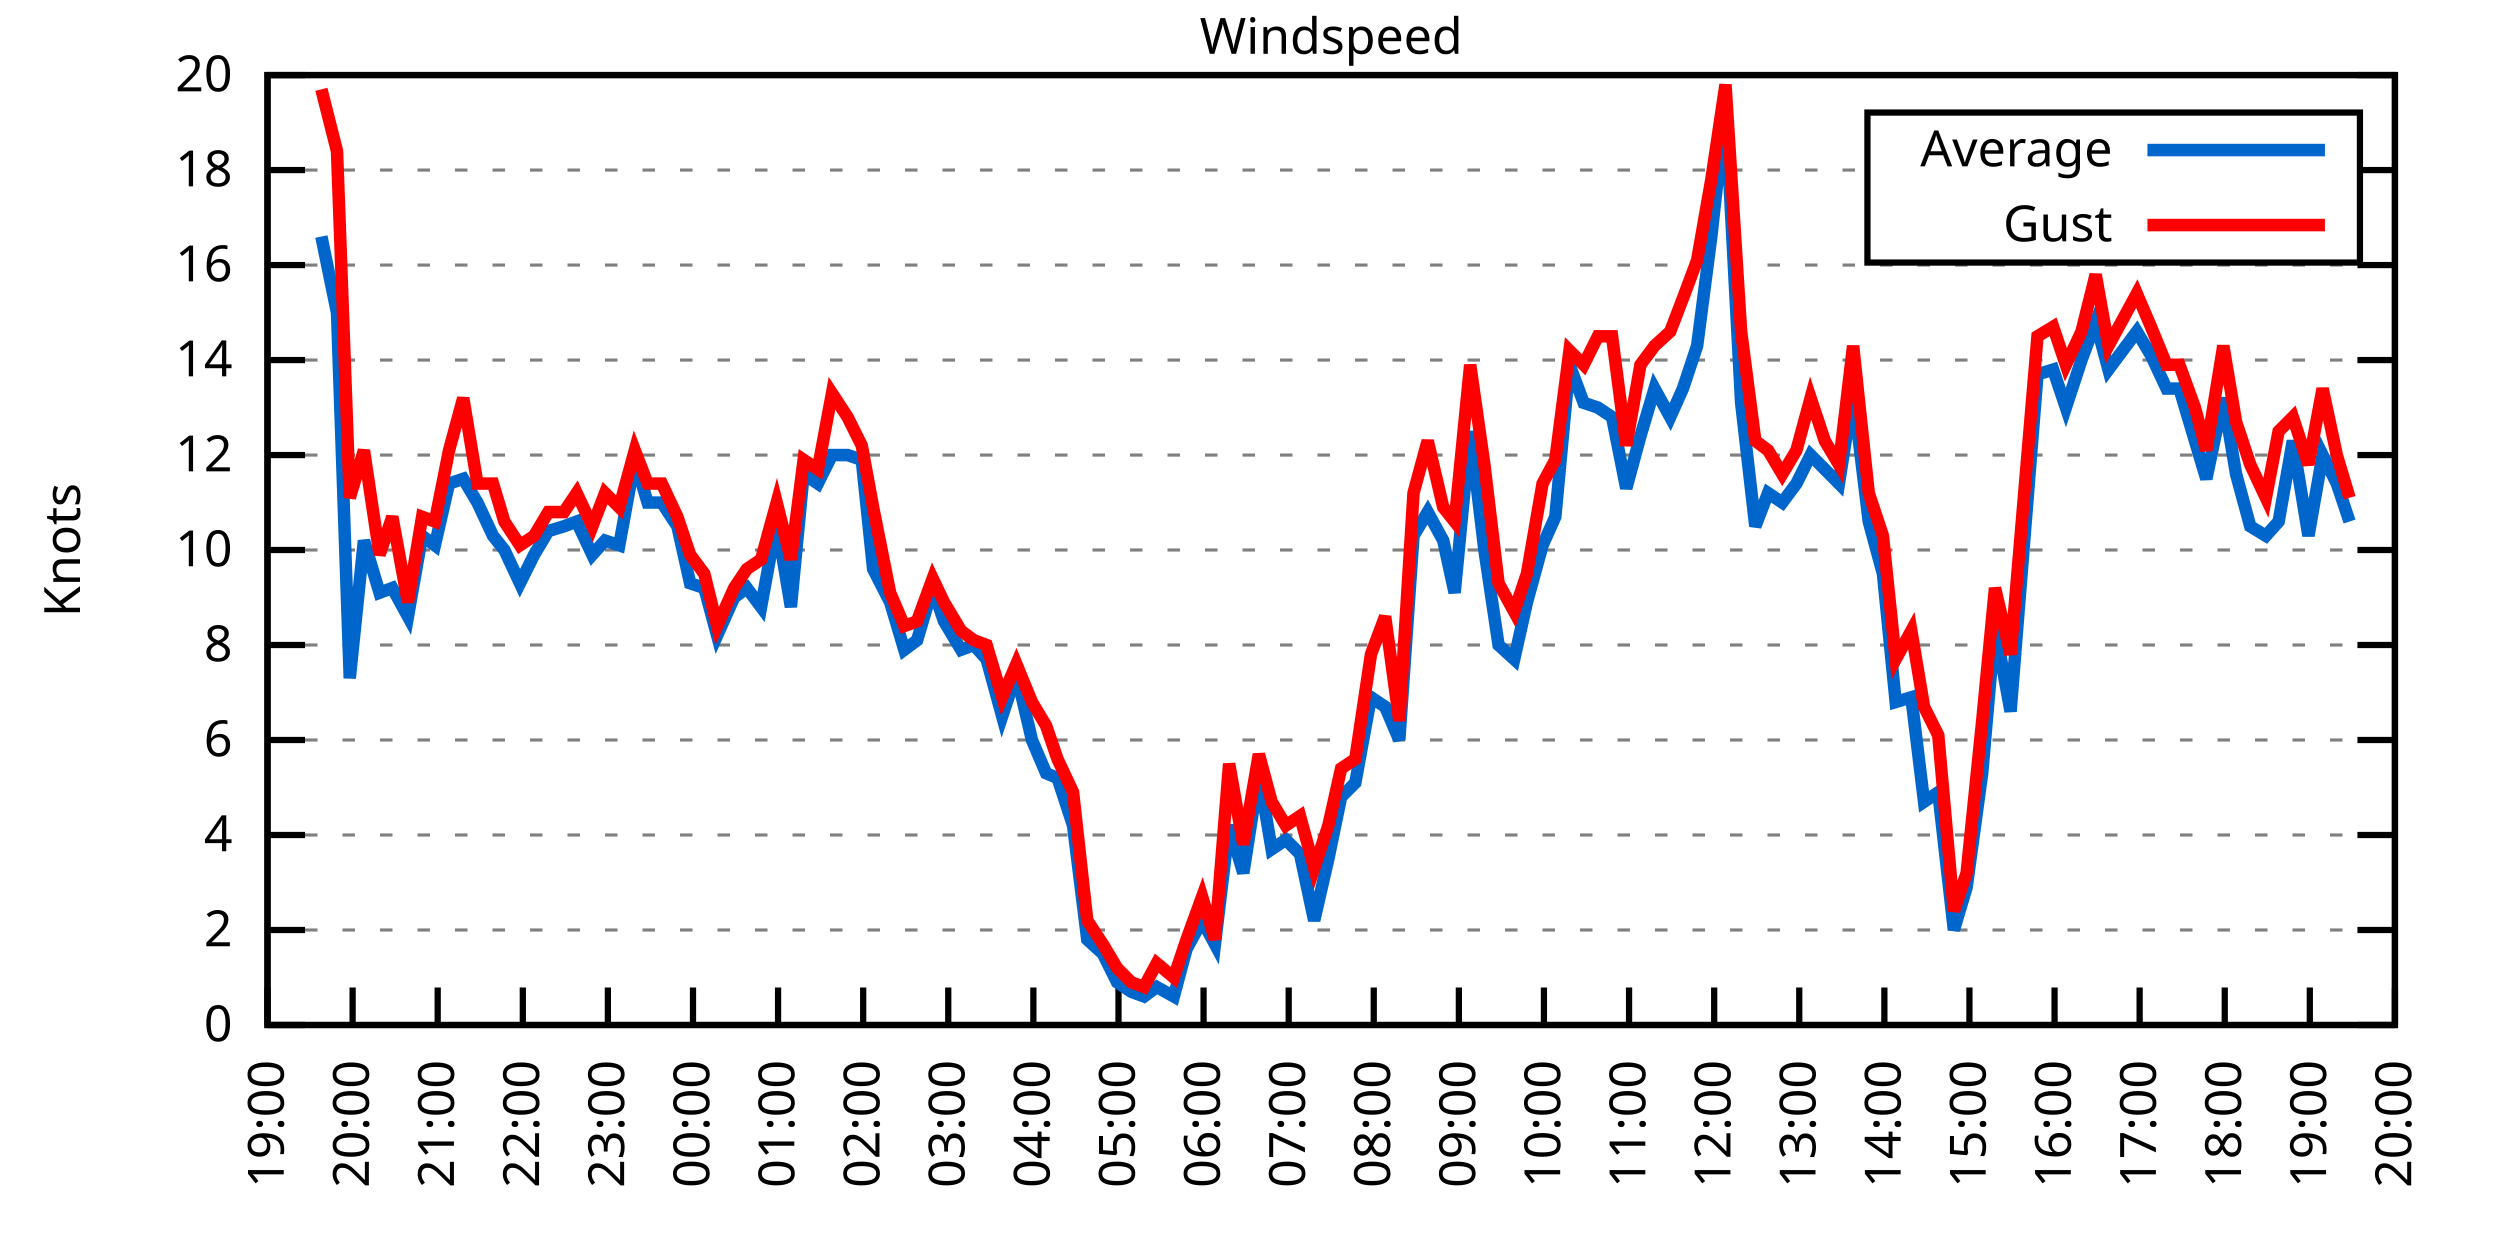
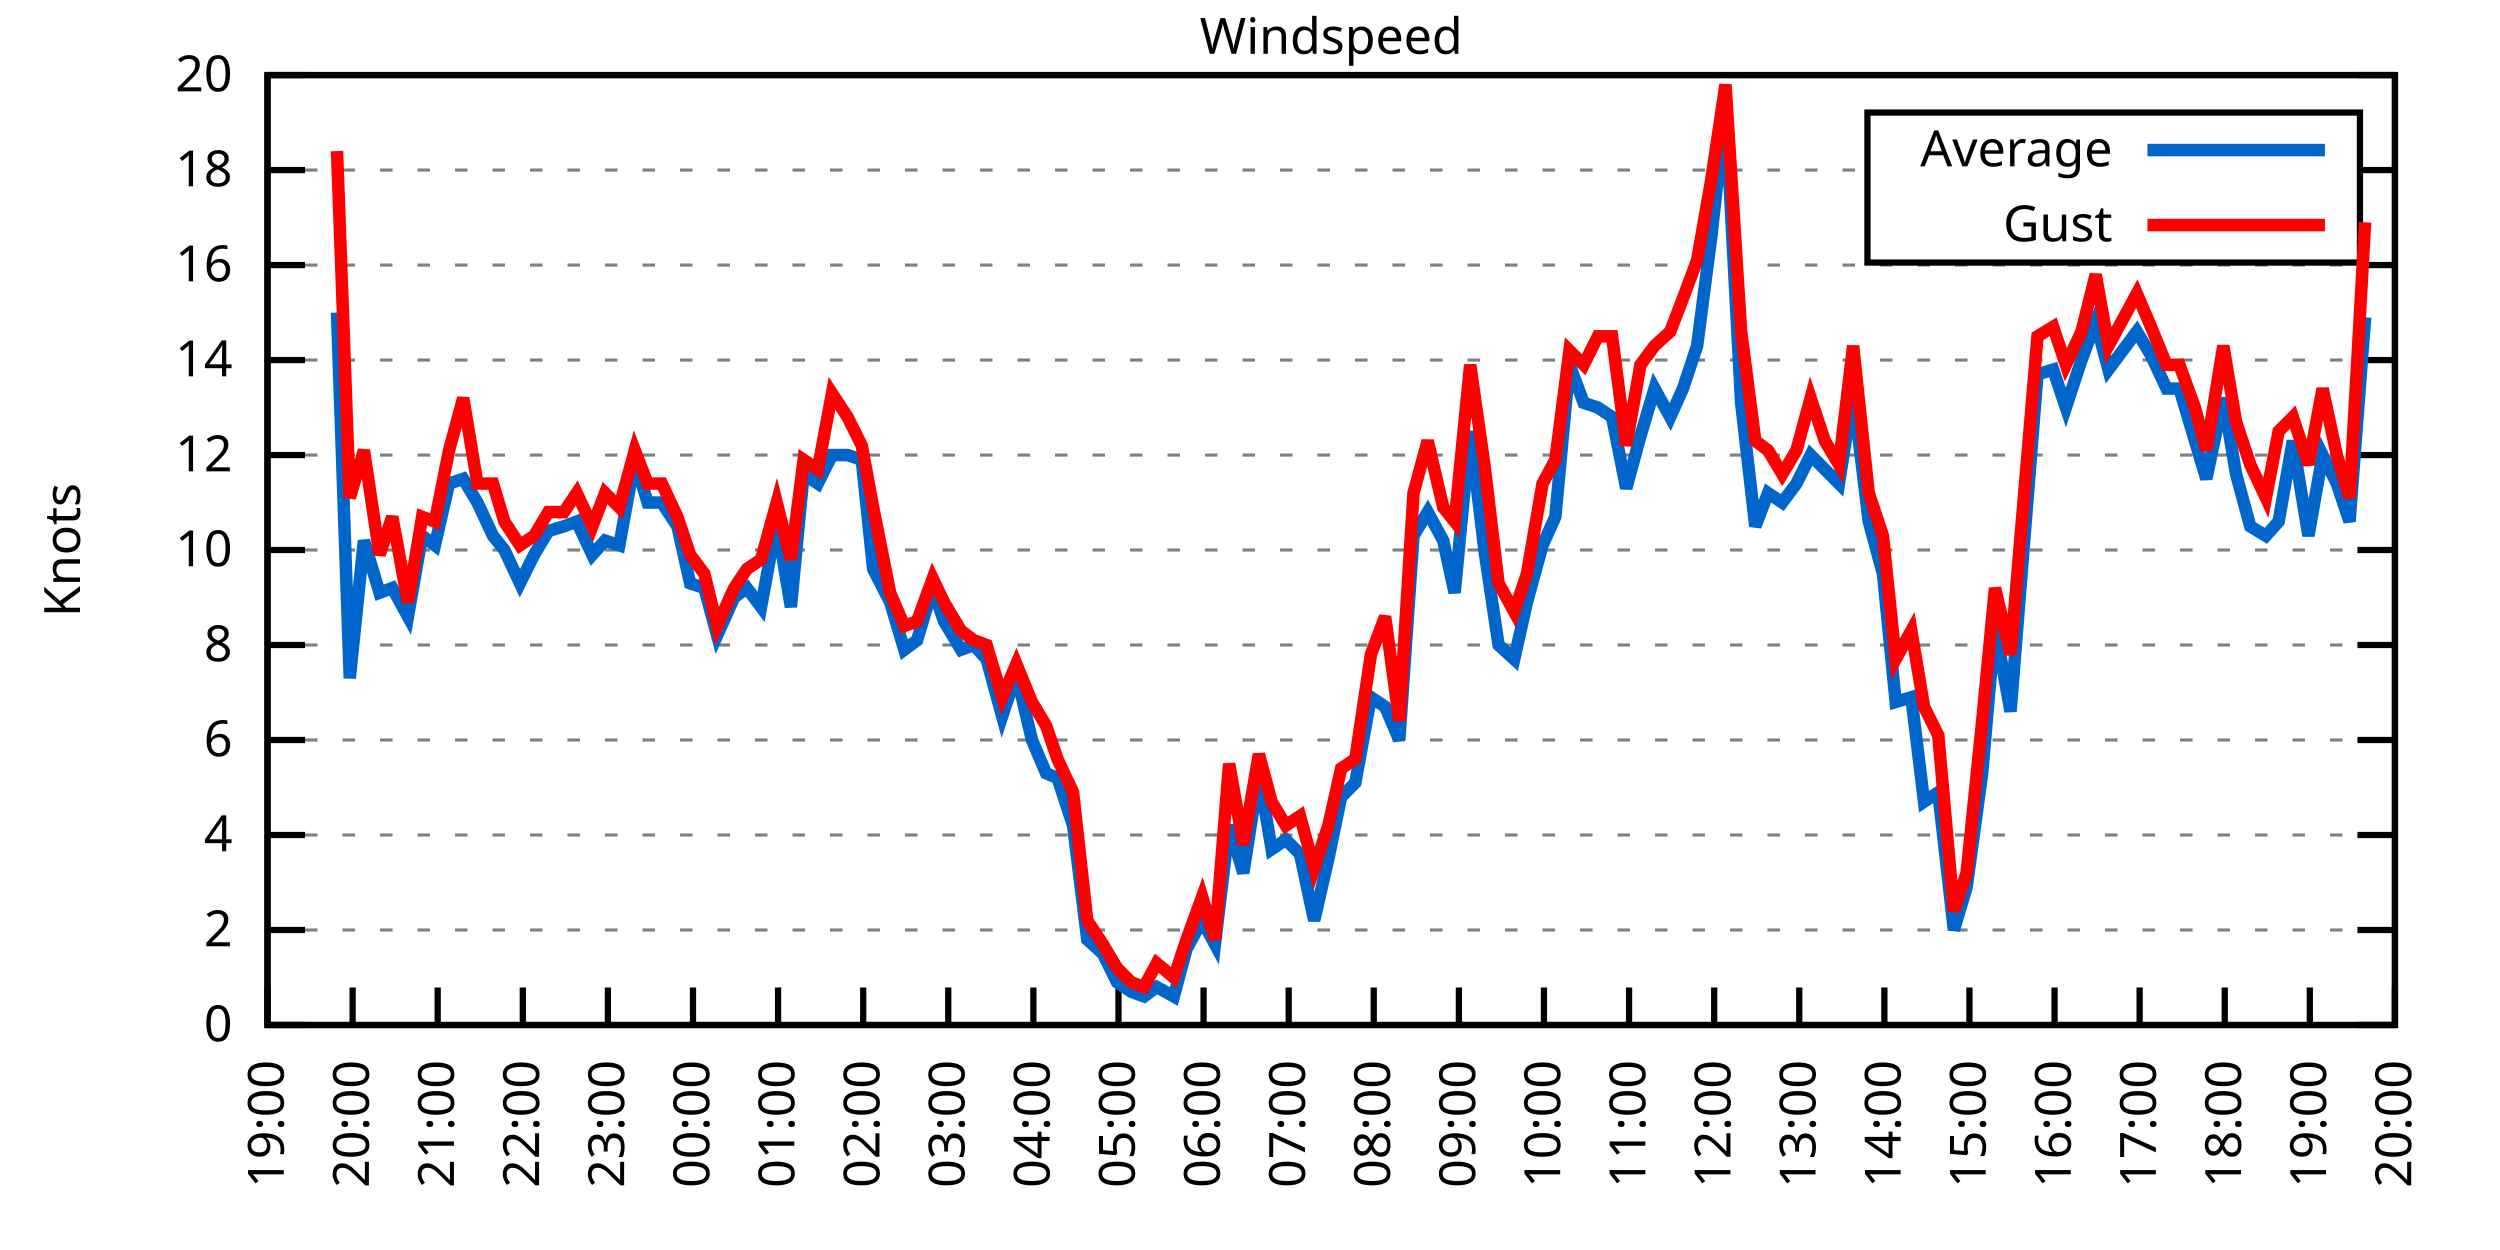
<svg xmlns="http://www.w3.org/2000/svg" xmlns:xlink="http://www.w3.org/1999/xlink" width="400" height="200" viewBox="0 0 400 200">
  <g id="gnuplot_canvas">
    <rect x="0" y="0" width="400" height="200" fill="none" />
    <defs>
      <circle id="gpDot" r="0.5" stroke-width="0.5" stroke="currentColor" />
      <path id="gpPt0" stroke-width="0.333" stroke="currentColor" d="M-1,0 h2 M0,-1 v2" />
      <path id="gpPt1" stroke-width="0.333" stroke="currentColor" d="M-1,-1 L1,1 M1,-1 L-1,1" />
      <path id="gpPt2" stroke-width="0.333" stroke="currentColor" d="M-1,0 L1,0 M0,-1 L0,1 M-1,-1 L1,1 M-1,1 L1,-1" />
      <rect id="gpPt3" stroke-width="0.333" stroke="currentColor" x="-1" y="-1" width="2" height="2" />
      <rect id="gpPt4" stroke-width="0.333" stroke="currentColor" fill="currentColor" x="-1" y="-1" width="2" height="2" />
      <circle id="gpPt5" stroke-width="0.333" stroke="currentColor" cx="0" cy="0" r="1" />
      <use xlink:href="#gpPt5" id="gpPt6" fill="currentColor" stroke="none" />
      <path id="gpPt7" stroke-width="0.333" stroke="currentColor" d="M0,-1.33 L-1.33,0.67 L1.33,0.67 z" />
      <use xlink:href="#gpPt7" id="gpPt8" fill="currentColor" stroke="none" />
      <use xlink:href="#gpPt7" id="gpPt9" stroke="currentColor" transform="rotate(180)" />
      <use xlink:href="#gpPt9" id="gpPt10" fill="currentColor" stroke="none" />
      <use xlink:href="#gpPt3" id="gpPt11" stroke="currentColor" transform="rotate(45)" />
      <use xlink:href="#gpPt11" id="gpPt12" fill="currentColor" stroke="none" />
      <path id="gpPt13" stroke-width="0.333" stroke="currentColor" d="M0,1.330 L1.265,0.411 L0.782,-1.067 L-0.782,-1.076 L-1.265,0.411 z" />
      <use xlink:href="#gpPt13" id="gpPt14" fill="currentColor" stroke="none" />
      <filter id="textbox" filterUnits="objectBoundingBox" x="0" y="0" height="1" width="1">
        <feFlood flood-color="white" flood-opacity="1" result="bgnd" />
        <feComposite in="SourceGraphic" in2="bgnd" operator="atop" />
      </filter>
      <filter id="greybox" filterUnits="objectBoundingBox" x="0" y="0" height="1" width="1">
        <feFlood flood-color="lightgrey" flood-opacity="1" result="grey" />
        <feComposite in="SourceGraphic" in2="grey" operator="atop" />
      </filter>
    </defs>
    <g fill="none" color="white" stroke="currentColor" stroke-width="1.00" stroke-linecap="butt" stroke-linejoin="miter">
</g>
    <g fill="none" color="black" stroke="currentColor" stroke-width="1.00" stroke-linecap="butt" stroke-linejoin="miter">
      <g stroke="none" shape-rendering="crispEdges">
        <polygon fill="rgb(255, 255, 255)" points="42.80,164.00 383.18,164.00 383.18,12.02 42.80,12.02 " />
      </g>
    </g>
    <g fill="none" color="black" stroke="currentColor" stroke-width="1.00" stroke-linecap="butt" stroke-linejoin="miter">
</g>
    <g fill="none" color="black" stroke="black" stroke-width="0.50" stroke-linecap="butt" stroke-linejoin="miter">
</g>
    <g fill="none" color="gray" stroke="currentColor" stroke-width="0.50" stroke-linecap="butt" stroke-linejoin="miter">
      <path stroke="gray" stroke-dasharray="2,4" class="gridline" d="M42.80,164.00 L383.19,164.00  " />
    </g>
    <g fill="none" color="gray" stroke="gray" stroke-width="1.00" stroke-linecap="butt" stroke-linejoin="miter">
</g>
    <g fill="none" color="black" stroke="currentColor" stroke-width="1.00" stroke-linecap="butt" stroke-linejoin="miter">
      <path stroke="black" d="M42.80,164.00 L48.80,164.00 M383.19,164.00 L377.19,164.00  " />
      <g transform="translate(37.20,166.60)" stroke="none" fill="black" font-family="Sans" font-size="8.00" text-anchor="end">
        <text>
          <tspan font-family="Sans"> 0</tspan>
        </text>
      </g>
    </g>
    <g fill="none" color="black" stroke="currentColor" stroke-width="1.00" stroke-linecap="butt" stroke-linejoin="miter">
</g>
    <g fill="none" color="black" stroke="black" stroke-width="0.50" stroke-linecap="butt" stroke-linejoin="miter">
</g>
    <g fill="none" color="gray" stroke="currentColor" stroke-width="0.50" stroke-linecap="butt" stroke-linejoin="miter">
      <path stroke="gray" stroke-dasharray="2,4" class="gridline" d="M42.80,148.80 L383.19,148.80  " />
    </g>
    <g fill="none" color="gray" stroke="gray" stroke-width="1.00" stroke-linecap="butt" stroke-linejoin="miter">
</g>
    <g fill="none" color="black" stroke="currentColor" stroke-width="1.00" stroke-linecap="butt" stroke-linejoin="miter">
      <path stroke="black" d="M42.80,148.80 L48.80,148.80 M383.19,148.80 L377.19,148.80  " />
      <g transform="translate(37.20,151.40)" stroke="none" fill="black" font-family="Sans" font-size="8.00" text-anchor="end">
        <text>
          <tspan font-family="Sans"> 2</tspan>
        </text>
      </g>
    </g>
    <g fill="none" color="black" stroke="currentColor" stroke-width="1.00" stroke-linecap="butt" stroke-linejoin="miter">
</g>
    <g fill="none" color="black" stroke="black" stroke-width="0.50" stroke-linecap="butt" stroke-linejoin="miter">
</g>
    <g fill="none" color="gray" stroke="currentColor" stroke-width="0.50" stroke-linecap="butt" stroke-linejoin="miter">
      <path stroke="gray" stroke-dasharray="2,4" class="gridline" d="M42.80,133.60 L383.19,133.60  " />
    </g>
    <g fill="none" color="gray" stroke="gray" stroke-width="1.00" stroke-linecap="butt" stroke-linejoin="miter">
</g>
    <g fill="none" color="black" stroke="currentColor" stroke-width="1.00" stroke-linecap="butt" stroke-linejoin="miter">
      <path stroke="black" d="M42.80,133.60 L48.80,133.60 M383.19,133.60 L377.19,133.60  " />
      <g transform="translate(37.20,136.20)" stroke="none" fill="black" font-family="Sans" font-size="8.00" text-anchor="end">
        <text>
          <tspan font-family="Sans"> 4</tspan>
        </text>
      </g>
    </g>
    <g fill="none" color="black" stroke="currentColor" stroke-width="1.00" stroke-linecap="butt" stroke-linejoin="miter">
</g>
    <g fill="none" color="black" stroke="black" stroke-width="0.50" stroke-linecap="butt" stroke-linejoin="miter">
</g>
    <g fill="none" color="gray" stroke="currentColor" stroke-width="0.50" stroke-linecap="butt" stroke-linejoin="miter">
      <path stroke="gray" stroke-dasharray="2,4" class="gridline" d="M42.80,118.40 L383.19,118.40  " />
    </g>
    <g fill="none" color="gray" stroke="gray" stroke-width="1.00" stroke-linecap="butt" stroke-linejoin="miter">
</g>
    <g fill="none" color="black" stroke="currentColor" stroke-width="1.00" stroke-linecap="butt" stroke-linejoin="miter">
      <path stroke="black" d="M42.80,118.40 L48.80,118.40 M383.19,118.40 L377.19,118.40  " />
      <g transform="translate(37.20,121.00)" stroke="none" fill="black" font-family="Sans" font-size="8.00" text-anchor="end">
        <text>
          <tspan font-family="Sans"> 6</tspan>
        </text>
      </g>
    </g>
    <g fill="none" color="black" stroke="currentColor" stroke-width="1.00" stroke-linecap="butt" stroke-linejoin="miter">
</g>
    <g fill="none" color="black" stroke="black" stroke-width="0.50" stroke-linecap="butt" stroke-linejoin="miter">
</g>
    <g fill="none" color="gray" stroke="currentColor" stroke-width="0.50" stroke-linecap="butt" stroke-linejoin="miter">
      <path stroke="gray" stroke-dasharray="2,4" class="gridline" d="M42.80,103.20 L383.19,103.20  " />
    </g>
    <g fill="none" color="gray" stroke="gray" stroke-width="1.00" stroke-linecap="butt" stroke-linejoin="miter">
</g>
    <g fill="none" color="black" stroke="currentColor" stroke-width="1.00" stroke-linecap="butt" stroke-linejoin="miter">
      <path stroke="black" d="M42.80,103.20 L48.80,103.20 M383.19,103.20 L377.19,103.20  " />
      <g transform="translate(37.20,105.80)" stroke="none" fill="black" font-family="Sans" font-size="8.00" text-anchor="end">
        <text>
          <tspan font-family="Sans"> 8</tspan>
        </text>
      </g>
    </g>
    <g fill="none" color="black" stroke="currentColor" stroke-width="1.00" stroke-linecap="butt" stroke-linejoin="miter">
</g>
    <g fill="none" color="black" stroke="black" stroke-width="0.50" stroke-linecap="butt" stroke-linejoin="miter">
</g>
    <g fill="none" color="gray" stroke="currentColor" stroke-width="0.50" stroke-linecap="butt" stroke-linejoin="miter">
      <path stroke="gray" stroke-dasharray="2,4" class="gridline" d="M42.80,88.00 L383.19,88.00  " />
    </g>
    <g fill="none" color="gray" stroke="gray" stroke-width="1.00" stroke-linecap="butt" stroke-linejoin="miter">
</g>
    <g fill="none" color="black" stroke="currentColor" stroke-width="1.00" stroke-linecap="butt" stroke-linejoin="miter">
      <path stroke="black" d="M42.80,88.00 L48.80,88.00 M383.19,88.00 L377.19,88.00  " />
      <g transform="translate(37.20,90.60)" stroke="none" fill="black" font-family="Sans" font-size="8.00" text-anchor="end">
        <text>
          <tspan font-family="Sans"> 10</tspan>
        </text>
      </g>
    </g>
    <g fill="none" color="black" stroke="currentColor" stroke-width="1.00" stroke-linecap="butt" stroke-linejoin="miter">
</g>
    <g fill="none" color="black" stroke="black" stroke-width="0.50" stroke-linecap="butt" stroke-linejoin="miter">
</g>
    <g fill="none" color="gray" stroke="currentColor" stroke-width="0.50" stroke-linecap="butt" stroke-linejoin="miter">
      <path stroke="gray" stroke-dasharray="2,4" class="gridline" d="M42.80,72.81 L383.19,72.81  " />
    </g>
    <g fill="none" color="gray" stroke="gray" stroke-width="1.00" stroke-linecap="butt" stroke-linejoin="miter">
</g>
    <g fill="none" color="black" stroke="currentColor" stroke-width="1.00" stroke-linecap="butt" stroke-linejoin="miter">
      <path stroke="black" d="M42.80,72.81 L48.80,72.81 M383.19,72.81 L377.19,72.81  " />
      <g transform="translate(37.20,75.41)" stroke="none" fill="black" font-family="Sans" font-size="8.00" text-anchor="end">
        <text>
          <tspan font-family="Sans"> 12</tspan>
        </text>
      </g>
    </g>
    <g fill="none" color="black" stroke="currentColor" stroke-width="1.00" stroke-linecap="butt" stroke-linejoin="miter">
</g>
    <g fill="none" color="black" stroke="black" stroke-width="0.50" stroke-linecap="butt" stroke-linejoin="miter">
</g>
    <g fill="none" color="gray" stroke="currentColor" stroke-width="0.50" stroke-linecap="butt" stroke-linejoin="miter">
      <path stroke="gray" stroke-dasharray="2,4" class="gridline" d="M42.80,57.61 L383.19,57.61  " />
    </g>
    <g fill="none" color="gray" stroke="gray" stroke-width="1.00" stroke-linecap="butt" stroke-linejoin="miter">
</g>
    <g fill="none" color="black" stroke="currentColor" stroke-width="1.00" stroke-linecap="butt" stroke-linejoin="miter">
      <path stroke="black" d="M42.80,57.61 L48.80,57.61 M383.19,57.61 L377.19,57.61  " />
      <g transform="translate(37.20,60.21)" stroke="none" fill="black" font-family="Sans" font-size="8.00" text-anchor="end">
        <text>
          <tspan font-family="Sans"> 14</tspan>
        </text>
      </g>
    </g>
    <g fill="none" color="black" stroke="currentColor" stroke-width="1.00" stroke-linecap="butt" stroke-linejoin="miter">
</g>
    <g fill="none" color="black" stroke="black" stroke-width="0.50" stroke-linecap="butt" stroke-linejoin="miter">
</g>
    <g fill="none" color="gray" stroke="currentColor" stroke-width="0.50" stroke-linecap="butt" stroke-linejoin="miter">
      <path stroke="gray" stroke-dasharray="2,4" class="gridline" d="M42.80,42.41 L383.19,42.41  " />
    </g>
    <g fill="none" color="gray" stroke="gray" stroke-width="1.00" stroke-linecap="butt" stroke-linejoin="miter">
</g>
    <g fill="none" color="black" stroke="currentColor" stroke-width="1.00" stroke-linecap="butt" stroke-linejoin="miter">
      <path stroke="black" d="M42.80,42.41 L48.80,42.41 M383.19,42.41 L377.19,42.41  " />
      <g transform="translate(37.20,45.01)" stroke="none" fill="black" font-family="Sans" font-size="8.00" text-anchor="end">
        <text>
          <tspan font-family="Sans"> 16</tspan>
        </text>
      </g>
    </g>
    <g fill="none" color="black" stroke="currentColor" stroke-width="1.00" stroke-linecap="butt" stroke-linejoin="miter">
</g>
    <g fill="none" color="black" stroke="black" stroke-width="0.50" stroke-linecap="butt" stroke-linejoin="miter">
</g>
    <g fill="none" color="gray" stroke="currentColor" stroke-width="0.50" stroke-linecap="butt" stroke-linejoin="miter">
      <path stroke="gray" stroke-dasharray="2,4" class="gridline" d="M42.80,27.21 L298.79,27.21 M377.59,27.21 L383.19,27.21  " />
    </g>
    <g fill="none" color="gray" stroke="gray" stroke-width="1.00" stroke-linecap="butt" stroke-linejoin="miter">
</g>
    <g fill="none" color="black" stroke="currentColor" stroke-width="1.00" stroke-linecap="butt" stroke-linejoin="miter">
      <path stroke="black" d="M42.80,27.21 L48.80,27.21 M383.19,27.21 L377.19,27.21  " />
      <g transform="translate(37.20,29.81)" stroke="none" fill="black" font-family="Sans" font-size="8.00" text-anchor="end">
        <text>
          <tspan font-family="Sans"> 18</tspan>
        </text>
      </g>
    </g>
    <g fill="none" color="black" stroke="currentColor" stroke-width="1.00" stroke-linecap="butt" stroke-linejoin="miter">
</g>
    <g fill="none" color="black" stroke="black" stroke-width="0.50" stroke-linecap="butt" stroke-linejoin="miter">
</g>
    <g fill="none" color="gray" stroke="currentColor" stroke-width="0.50" stroke-linecap="butt" stroke-linejoin="miter">
      <path stroke="gray" stroke-dasharray="2,4" class="gridline" d="M42.80,12.01 L383.19,12.01  " />
    </g>
    <g fill="none" color="gray" stroke="gray" stroke-width="1.00" stroke-linecap="butt" stroke-linejoin="miter">
</g>
    <g fill="none" color="black" stroke="currentColor" stroke-width="1.00" stroke-linecap="butt" stroke-linejoin="miter">
      <path stroke="black" d="M42.80,12.01 L48.80,12.01 M383.19,12.01 L377.19,12.01  " />
      <g transform="translate(37.20,14.61)" stroke="none" fill="black" font-family="Sans" font-size="8.00" text-anchor="end">
        <text>
          <tspan font-family="Sans"> 20</tspan>
        </text>
      </g>
    </g>
    <g fill="none" color="black" stroke="currentColor" stroke-width="1.00" stroke-linecap="butt" stroke-linejoin="miter">
      <path stroke="black" d="M42.80,164.00 L42.80,158.00  " />
      <g transform="translate(45.40,169.60) rotate(270.00)" stroke="none" fill="black" font-family="Sans" font-size="8.00" text-anchor="end">
        <text>
          <tspan font-family="Sans">19:00</tspan>
        </text>
      </g>
    </g>
    <g fill="none" color="black" stroke="currentColor" stroke-width="1.00" stroke-linecap="butt" stroke-linejoin="miter">
      <path stroke="black" d="M56.42,164.00 L56.42,158.00  " />
      <g transform="translate(59.02,169.60) rotate(270.00)" stroke="none" fill="black" font-family="Sans" font-size="8.00" text-anchor="end">
        <text>
          <tspan font-family="Sans">20:00</tspan>
        </text>
      </g>
    </g>
    <g fill="none" color="black" stroke="currentColor" stroke-width="1.00" stroke-linecap="butt" stroke-linejoin="miter">
      <path stroke="black" d="M70.03,164.00 L70.03,158.00  " />
      <g transform="translate(72.63,169.60) rotate(270.00)" stroke="none" fill="black" font-family="Sans" font-size="8.00" text-anchor="end">
        <text>
          <tspan font-family="Sans">21:00</tspan>
        </text>
      </g>
    </g>
    <g fill="none" color="black" stroke="currentColor" stroke-width="1.00" stroke-linecap="butt" stroke-linejoin="miter">
      <path stroke="black" d="M83.65,164.00 L83.65,158.00  " />
      <g transform="translate(86.25,169.60) rotate(270.00)" stroke="none" fill="black" font-family="Sans" font-size="8.00" text-anchor="end">
        <text>
          <tspan font-family="Sans">22:00</tspan>
        </text>
      </g>
    </g>
    <g fill="none" color="black" stroke="currentColor" stroke-width="1.00" stroke-linecap="butt" stroke-linejoin="miter">
      <path stroke="black" d="M97.26,164.00 L97.26,158.00  " />
      <g transform="translate(99.86,169.60) rotate(270.00)" stroke="none" fill="black" font-family="Sans" font-size="8.00" text-anchor="end">
        <text>
          <tspan font-family="Sans">23:00</tspan>
        </text>
      </g>
    </g>
    <g fill="none" color="black" stroke="currentColor" stroke-width="1.00" stroke-linecap="butt" stroke-linejoin="miter">
      <path stroke="black" d="M110.88,164.00 L110.88,158.00  " />
      <g transform="translate(113.48,169.60) rotate(270.00)" stroke="none" fill="black" font-family="Sans" font-size="8.00" text-anchor="end">
        <text>
          <tspan font-family="Sans">00:00</tspan>
        </text>
      </g>
    </g>
    <g fill="none" color="black" stroke="currentColor" stroke-width="1.00" stroke-linecap="butt" stroke-linejoin="miter">
      <path stroke="black" d="M124.49,164.00 L124.49,158.00  " />
      <g transform="translate(127.09,169.60) rotate(270.00)" stroke="none" fill="black" font-family="Sans" font-size="8.00" text-anchor="end">
        <text>
          <tspan font-family="Sans">01:00</tspan>
        </text>
      </g>
    </g>
    <g fill="none" color="black" stroke="currentColor" stroke-width="1.00" stroke-linecap="butt" stroke-linejoin="miter">
      <path stroke="black" d="M138.11,164.00 L138.11,158.00  " />
      <g transform="translate(140.71,169.60) rotate(270.00)" stroke="none" fill="black" font-family="Sans" font-size="8.00" text-anchor="end">
        <text>
          <tspan font-family="Sans">02:00</tspan>
        </text>
      </g>
    </g>
    <g fill="none" color="black" stroke="currentColor" stroke-width="1.00" stroke-linecap="butt" stroke-linejoin="miter">
      <path stroke="black" d="M151.72,164.00 L151.72,158.00  " />
      <g transform="translate(154.32,169.60) rotate(270.00)" stroke="none" fill="black" font-family="Sans" font-size="8.00" text-anchor="end">
        <text>
          <tspan font-family="Sans">03:00</tspan>
        </text>
      </g>
    </g>
    <g fill="none" color="black" stroke="currentColor" stroke-width="1.00" stroke-linecap="butt" stroke-linejoin="miter">
      <path stroke="black" d="M165.34,164.00 L165.34,158.00  " />
      <g transform="translate(167.94,169.60) rotate(270.00)" stroke="none" fill="black" font-family="Sans" font-size="8.00" text-anchor="end">
        <text>
          <tspan font-family="Sans">04:00</tspan>
        </text>
      </g>
    </g>
    <g fill="none" color="black" stroke="currentColor" stroke-width="1.00" stroke-linecap="butt" stroke-linejoin="miter">
      <path stroke="black" d="M178.96,164.00 L178.96,158.00  " />
      <g transform="translate(181.56,169.60) rotate(270.00)" stroke="none" fill="black" font-family="Sans" font-size="8.00" text-anchor="end">
        <text>
          <tspan font-family="Sans">05:00</tspan>
        </text>
      </g>
    </g>
    <g fill="none" color="black" stroke="currentColor" stroke-width="1.00" stroke-linecap="butt" stroke-linejoin="miter">
      <path stroke="black" d="M192.57,164.00 L192.57,158.00  " />
      <g transform="translate(195.17,169.60) rotate(270.00)" stroke="none" fill="black" font-family="Sans" font-size="8.00" text-anchor="end">
        <text>
          <tspan font-family="Sans">06:00</tspan>
        </text>
      </g>
    </g>
    <g fill="none" color="black" stroke="currentColor" stroke-width="1.00" stroke-linecap="butt" stroke-linejoin="miter">
      <path stroke="black" d="M206.19,164.00 L206.19,158.00  " />
      <g transform="translate(208.79,169.60) rotate(270.00)" stroke="none" fill="black" font-family="Sans" font-size="8.00" text-anchor="end">
        <text>
          <tspan font-family="Sans">07:00</tspan>
        </text>
      </g>
    </g>
    <g fill="none" color="black" stroke="currentColor" stroke-width="1.00" stroke-linecap="butt" stroke-linejoin="miter">
      <path stroke="black" d="M219.80,164.00 L219.80,158.00  " />
      <g transform="translate(222.40,169.60) rotate(270.00)" stroke="none" fill="black" font-family="Sans" font-size="8.00" text-anchor="end">
        <text>
          <tspan font-family="Sans">08:00</tspan>
        </text>
      </g>
    </g>
    <g fill="none" color="black" stroke="currentColor" stroke-width="1.00" stroke-linecap="butt" stroke-linejoin="miter">
      <path stroke="black" d="M233.42,164.00 L233.42,158.00  " />
      <g transform="translate(236.02,169.60) rotate(270.00)" stroke="none" fill="black" font-family="Sans" font-size="8.00" text-anchor="end">
        <text>
          <tspan font-family="Sans">09:00</tspan>
        </text>
      </g>
    </g>
    <g fill="none" color="black" stroke="currentColor" stroke-width="1.00" stroke-linecap="butt" stroke-linejoin="miter">
      <path stroke="black" d="M247.03,164.00 L247.03,158.00  " />
      <g transform="translate(249.63,169.60) rotate(270.00)" stroke="none" fill="black" font-family="Sans" font-size="8.00" text-anchor="end">
        <text>
          <tspan font-family="Sans">10:00</tspan>
        </text>
      </g>
    </g>
    <g fill="none" color="black" stroke="currentColor" stroke-width="1.00" stroke-linecap="butt" stroke-linejoin="miter">
      <path stroke="black" d="M260.65,164.00 L260.65,158.00  " />
      <g transform="translate(263.25,169.60) rotate(270.00)" stroke="none" fill="black" font-family="Sans" font-size="8.00" text-anchor="end">
        <text>
          <tspan font-family="Sans">11:00</tspan>
        </text>
      </g>
    </g>
    <g fill="none" color="black" stroke="currentColor" stroke-width="1.00" stroke-linecap="butt" stroke-linejoin="miter">
      <path stroke="black" d="M274.27,164.00 L274.27,158.00  " />
      <g transform="translate(276.87,169.60) rotate(270.00)" stroke="none" fill="black" font-family="Sans" font-size="8.00" text-anchor="end">
        <text>
          <tspan font-family="Sans">12:00</tspan>
        </text>
      </g>
    </g>
    <g fill="none" color="black" stroke="currentColor" stroke-width="1.00" stroke-linecap="butt" stroke-linejoin="miter">
      <path stroke="black" d="M287.88,164.00 L287.88,158.00  " />
      <g transform="translate(290.48,169.60) rotate(270.00)" stroke="none" fill="black" font-family="Sans" font-size="8.00" text-anchor="end">
        <text>
          <tspan font-family="Sans">13:00</tspan>
        </text>
      </g>
    </g>
    <g fill="none" color="black" stroke="currentColor" stroke-width="1.00" stroke-linecap="butt" stroke-linejoin="miter">
      <path stroke="black" d="M301.50,164.00 L301.50,158.00  " />
      <g transform="translate(304.10,169.60) rotate(270.00)" stroke="none" fill="black" font-family="Sans" font-size="8.00" text-anchor="end">
        <text>
          <tspan font-family="Sans">14:00</tspan>
        </text>
      </g>
    </g>
    <g fill="none" color="black" stroke="currentColor" stroke-width="1.00" stroke-linecap="butt" stroke-linejoin="miter">
      <path stroke="black" d="M315.11,164.00 L315.11,158.00  " />
      <g transform="translate(317.71,169.60) rotate(270.00)" stroke="none" fill="black" font-family="Sans" font-size="8.00" text-anchor="end">
        <text>
          <tspan font-family="Sans">15:00</tspan>
        </text>
      </g>
    </g>
    <g fill="none" color="black" stroke="currentColor" stroke-width="1.00" stroke-linecap="butt" stroke-linejoin="miter">
      <path stroke="black" d="M328.73,164.00 L328.73,158.00  " />
      <g transform="translate(331.33,169.60) rotate(270.00)" stroke="none" fill="black" font-family="Sans" font-size="8.00" text-anchor="end">
        <text>
          <tspan font-family="Sans">16:00</tspan>
        </text>
      </g>
    </g>
    <g fill="none" color="black" stroke="currentColor" stroke-width="1.00" stroke-linecap="butt" stroke-linejoin="miter">
      <path stroke="black" d="M342.34,164.00 L342.34,158.00  " />
      <g transform="translate(344.94,169.60) rotate(270.00)" stroke="none" fill="black" font-family="Sans" font-size="8.00" text-anchor="end">
        <text>
          <tspan font-family="Sans">17:00</tspan>
        </text>
      </g>
    </g>
    <g fill="none" color="black" stroke="currentColor" stroke-width="1.00" stroke-linecap="butt" stroke-linejoin="miter">
      <path stroke="black" d="M355.96,164.00 L355.96,158.00  " />
      <g transform="translate(358.56,169.60) rotate(270.00)" stroke="none" fill="black" font-family="Sans" font-size="8.00" text-anchor="end">
        <text>
          <tspan font-family="Sans">18:00</tspan>
        </text>
      </g>
    </g>
    <g fill="none" color="black" stroke="currentColor" stroke-width="1.00" stroke-linecap="butt" stroke-linejoin="miter">
      <path stroke="black" d="M369.57,164.00 L369.57,158.00  " />
      <g transform="translate(372.17,169.60) rotate(270.00)" stroke="none" fill="black" font-family="Sans" font-size="8.00" text-anchor="end">
        <text>
          <tspan font-family="Sans">19:00</tspan>
        </text>
      </g>
    </g>
    <g fill="none" color="black" stroke="currentColor" stroke-width="1.00" stroke-linecap="butt" stroke-linejoin="miter">
      <path stroke="black" d="M383.19,164.00 L383.19,158.00  " />
      <g transform="translate(385.79,169.60) rotate(270.00)" stroke="none" fill="black" font-family="Sans" font-size="8.00" text-anchor="end">
        <text>
          <tspan font-family="Sans">20:00</tspan>
        </text>
      </g>
    </g>
    <g fill="none" color="black" stroke="currentColor" stroke-width="1.00" stroke-linecap="butt" stroke-linejoin="miter">
</g>
    <g fill="none" color="black" stroke="currentColor" stroke-width="1.00" stroke-linecap="butt" stroke-linejoin="miter">
      <path stroke="black" d="M42.80,12.01 L42.80,164.00 L383.19,164.00 L383.19,12.01 L42.80,12.01 Z  " />
    </g>
    <g fill="none" color="black" stroke="currentColor" stroke-width="1.00" stroke-linecap="butt" stroke-linejoin="miter">
</g>
    <g fill="none" color="black" stroke="currentColor" stroke-width="1.00" stroke-linecap="butt" stroke-linejoin="miter">
      <path stroke="black" d="M298.79,42.01 L298.79,18.01 L377.59,18.01 L377.59,42.01 L298.79,42.01 Z  " />
    </g>
    <g id="Windspeed_plot_1">
      <g fill="none" color="white" stroke="black" stroke-width="2.00" stroke-linecap="butt" stroke-linejoin="miter">
</g>
      <g fill="none" color="black" stroke="currentColor" stroke-width="2.00" stroke-linecap="butt" stroke-linejoin="miter">
        <g transform="translate(337.99,26.61)" stroke="none" fill="black" font-family="Sans" font-size="8.00" text-anchor="end">
          <text>
            <tspan font-family="Sans">Average</tspan>
          </text>
        </g>
      </g>
      <g fill="none" color="black" stroke="currentColor" stroke-width="2.00" stroke-linecap="butt" stroke-linejoin="miter">
-         <path stroke="rgb(  0, 102, 204)" d="M343.59,24.01 L371.99,24.01 M51.42,37.85 L53.92,50.01 L55.96,108.52 L58.23,86.49 L60.73,94.84 L62.77,94.08   L65.27,98.64 L67.54,85.73 L69.58,87.25 L71.85,77.37 L74.12,76.61 L76.39,80.41 L78.88,85.73 L80.70,88.00   L83.19,93.32 L85.46,88.76 L87.73,84.97 L90.23,84.21 L92.27,83.45 L94.77,88.76 L96.81,86.49 L99.08,87.25   L101.57,73.57 L103.62,80.41 L105.89,80.41 L108.38,84.21 L110.42,93.32 L112.69,94.08 L114.74,101.68 L117.46,95.60   L119.50,94.08 L121.77,97.12 L124.27,83.45 L126.54,97.12 L128.58,75.85 L130.85,77.37 L133.12,72.81 L135.61,72.81   L137.88,73.57 L139.70,91.04 L142.42,96.36 L144.69,103.96 L146.73,102.44 L149.23,94.08 L151.04,99.40 L153.77,103.96   L155.81,103.20 L157.85,105.48 L160.35,114.60 L162.62,107.76 L165.11,118.40 L167.38,123.72 L169.20,124.48 L171.69,132.08   L173.96,150.32 L176.46,152.60 L178.73,157.16 L181.00,158.68 L183.04,159.44 L185.08,157.92 L187.81,159.44 L189.85,151.84   L192.34,147.28 L194.39,151.08 L196.66,132.08 L198.93,139.68 L201.42,123.72 L203.46,135.88 L205.73,134.36 L208.00,136.64   L210.27,147.28 L212.54,137.40 L214.58,127.52 L216.85,125.24 L219.35,111.56 L221.62,113.08 L223.89,118.40 L226.16,85.73   L228.43,81.93 L230.92,86.49 L232.74,94.84 L235.23,69.01 L237.50,88.00 L239.77,103.20 L242.27,105.48 L244.31,96.36   L246.81,87.25 L248.85,82.69 L251.12,58.37 L253.39,64.45 L255.66,65.21 L257.93,66.73 L260.20,78.13 L262.47,69.77   L264.73,62.17 L267.23,66.73 L269.27,62.17 L271.54,55.33 L273.81,37.85 L276.08,17.33 L278.58,64.45 L280.85,84.21   L282.89,78.89 L285.16,80.41 L287.43,77.37 L289.70,72.81 L291.97,75.09 L294.23,77.37 L296.50,62.93 L299.00,83.45   L301.27,91.80 L303.31,112.32 L305.81,111.56 L307.85,128.28 L310.12,126.76 L312.62,148.80 L314.66,141.96 L317.15,123.72   L319.20,100.16 L321.69,113.84 L326.00,59.89 L328.50,59.13 L330.54,65.21 L333.04,57.61 L335.31,51.53 L337.35,59.13   L341.89,53.05 L344.16,56.85 L346.65,62.17 L348.70,62.17 L351.19,70.53 L353.01,76.61 L355.73,63.69 L357.77,75.85   L360.04,84.21 L362.54,85.73 L364.58,83.45 L366.85,70.53 L369.35,85.73 L371.62,72.81 L373.89,77.37 L375.93,83.45    " />
+         <path stroke="rgb(  0, 102, 204)" d="M343.59,24.01 L371.99,24.01 M53.92,50.01 L55.96,108.52 L58.23,86.49 L60.73,94.84 L62.77,94.08 L65.27,98.64   L67.54,85.73 L69.58,87.25 L71.85,77.37 L74.12,76.61 L76.39,80.41 L78.88,85.73 L80.70,88.00 L83.19,93.32   L85.46,88.76 L87.73,84.97 L90.23,84.21 L92.27,83.45 L94.77,88.76 L96.81,86.49 L99.08,87.25 L101.57,73.57   L103.62,80.41 L105.89,80.41 L108.38,84.21 L110.42,93.32 L112.69,94.08 L114.74,101.68 L117.46,95.60 L119.50,94.08   L121.77,97.12 L124.27,83.45 L126.54,97.12 L128.58,75.85 L130.85,77.37 L133.12,72.81 L135.61,72.81 L137.88,73.57   L139.70,91.04 L142.42,96.36 L144.69,103.96 L146.73,102.44 L149.23,94.08 L151.04,99.40 L153.77,103.96 L155.81,103.20   L157.85,105.48 L160.35,114.60 L162.62,107.76 L165.11,118.40 L167.38,123.72 L169.20,124.48 L171.69,132.08 L173.96,150.32   L176.46,152.60 L178.73,157.16 L181.00,158.68 L183.04,159.44 L185.08,157.92 L187.81,159.44 L189.85,151.84 L192.34,147.28   L194.39,151.08 L196.66,132.08 L198.93,139.68 L201.42,123.72 L203.46,135.88 L205.73,134.36 L208.00,136.64 L210.27,147.28   L212.54,137.40 L214.58,127.52 L216.85,125.24 L219.35,111.56 L221.62,113.08 L223.89,118.40 L226.16,85.73 L228.43,81.93   L230.92,86.49 L232.74,94.84 L235.23,69.01 L237.50,88.00 L239.77,103.20 L242.27,105.48 L244.31,96.36 L246.81,87.25   L248.85,82.69 L251.12,58.37 L253.39,64.45 L255.66,65.21 L257.93,66.73 L260.20,78.13 L262.47,69.77 L264.73,62.17   L267.23,66.73 L269.27,62.17 L271.54,55.33 L273.81,37.85 L276.08,17.33 L278.58,64.45 L280.85,84.21 L282.89,78.89   L285.16,80.41 L287.43,77.37 L289.70,72.81 L291.97,75.09 L294.23,77.37 L296.50,62.93 L299.00,83.45 L301.27,91.80   L303.31,112.32 L305.81,111.56 L307.85,128.28 L310.12,126.76 L312.62,148.80 L314.66,141.96 L317.15,123.72 L319.20,100.16   L321.69,113.84 L326.00,59.89 L328.50,59.13 L330.54,65.21 L333.04,57.61 L335.31,51.53 L337.35,59.13 L341.89,53.05   L344.16,56.85 L346.65,62.17 L348.70,62.17 L351.19,70.53 L353.01,76.61 L355.73,63.69 L357.77,75.85 L360.04,84.21   L362.54,85.73 L364.58,83.45 L366.85,70.53 L369.35,85.73 L371.62,72.81 L373.89,77.37 L375.93,83.45 L378.42,50.77    " />
      </g>
    </g>
    <g id="Windspeed_plot_2">
      <g fill="none" color="black" stroke="currentColor" stroke-width="2.00" stroke-linecap="butt" stroke-linejoin="miter">
        <g transform="translate(337.99,38.61)" stroke="none" fill="black" font-family="Sans" font-size="8.00" text-anchor="end">
          <text>
            <tspan font-family="Sans">Gust</tspan>
          </text>
        </g>
      </g>
      <g fill="none" color="black" stroke="currentColor" stroke-width="2.00" stroke-linecap="butt" stroke-linejoin="miter">
-         <path stroke="rgb(255,   0,   0)" d="M343.59,36.01 L371.99,36.01 M51.42,14.29 L53.92,24.17 L55.96,79.65 L58.23,72.05 L60.73,88.76 L62.77,82.69   L65.27,96.36 L67.54,82.69 L69.58,83.45 L71.85,72.05 L74.12,63.69 L76.39,77.37 L78.88,77.37 L80.70,83.45   L83.19,87.25 L85.46,85.73 L87.73,81.93 L90.23,81.93 L92.27,78.89 L94.77,84.21 L96.81,78.89 L99.08,81.17   L101.57,72.05 L103.62,77.37 L105.89,77.37 L108.38,82.69 L110.42,88.76 L112.69,91.80 L114.74,100.16 L117.46,94.08   L119.50,91.04 L121.77,89.52 L124.27,80.41 L126.54,89.52 L128.58,73.57 L130.85,75.09 L133.12,62.93 L135.61,66.73   L137.88,71.29 L139.70,81.17 L142.42,94.84 L144.69,100.16 L146.73,99.40 L149.23,92.56 L151.04,96.36 L153.77,100.92   L155.81,102.44 L157.85,103.20 L160.35,111.56 L162.62,106.24 L165.11,112.32 L167.38,116.12 L169.20,121.44 L171.69,126.76   L173.96,147.28 L176.46,151.08 L178.73,154.88 L181.00,157.16 L183.04,157.92 L185.08,154.12 L187.81,156.40 L189.85,150.32   L192.34,143.48 L194.39,150.32 L196.66,122.20 L198.93,135.12 L201.42,120.68 L203.46,128.28 L205.73,132.08 L208.00,130.56   L210.27,138.92 L212.54,132.08 L214.58,122.96 L216.85,121.44 L219.35,104.72 L221.62,98.64 L223.89,115.36 L226.16,78.89   L228.43,70.53 L230.92,81.17 L232.74,83.45 L235.23,58.37 L237.50,74.33 L239.77,93.32 L242.27,97.88 L244.31,91.80   L246.81,77.37 L248.85,73.57 L251.12,56.09 L253.39,58.37 L255.66,53.81 L257.93,53.81 L260.20,71.29 L262.47,58.37   L264.73,55.33 L267.23,53.05 L269.27,47.73 L271.54,41.65 L273.81,28.73 L276.08,13.53 L278.58,53.05 L280.85,70.53   L282.89,72.05 L285.16,75.85 L287.43,72.05 L289.70,63.69 L291.97,70.53 L294.23,74.33 L296.50,55.33 L299.00,78.89   L301.27,85.73 L303.31,105.48 L305.81,100.92 L307.85,113.08 L310.12,117.64 L312.62,145.76 L314.66,139.68 L317.15,115.36   L319.20,94.08 L321.69,104.72 L326.00,53.81 L328.50,52.29 L330.54,58.37 L333.04,53.05 L335.31,43.93 L337.35,55.33   L341.89,46.97 L344.16,52.29 L346.65,58.37 L348.70,58.37 L351.19,65.21 L353.01,72.05 L355.73,55.33 L357.77,67.49   L360.04,74.33 L362.54,79.65 L364.58,69.01 L366.85,66.73 L369.35,74.33 L371.62,62.17 L373.89,72.81 L375.93,79.65    " />
+         <path stroke="rgb(255,   0,   0)" d="M343.59,36.01 L371.99,36.01 M53.92,24.17 L55.96,79.65 L58.23,72.05 L60.73,88.76 L62.77,82.69 L65.27,96.36   L67.54,82.69 L69.58,83.45 L71.85,72.05 L74.12,63.69 L76.39,77.37 L78.88,77.37 L80.70,83.45 L83.19,87.25   L85.46,85.73 L87.73,81.93 L90.23,81.93 L92.27,78.89 L94.77,84.21 L96.81,78.89 L99.08,81.17 L101.57,72.05   L103.62,77.37 L105.89,77.37 L108.38,82.69 L110.42,88.76 L112.69,91.80 L114.74,100.16 L117.46,94.08 L119.50,91.04   L121.77,89.52 L124.27,80.41 L126.54,89.52 L128.58,73.57 L130.85,75.09 L133.12,62.93 L135.61,66.73 L137.88,71.29   L139.70,81.17 L142.42,94.84 L144.69,100.16 L146.73,99.40 L149.23,92.56 L151.04,96.36 L153.77,100.92 L155.81,102.44   L157.85,103.20 L160.35,111.56 L162.62,106.24 L165.11,112.32 L167.38,116.12 L169.20,121.44 L171.69,126.76 L173.96,147.28   L176.46,151.08 L178.73,154.88 L181.00,157.16 L183.04,157.92 L185.08,154.12 L187.81,156.40 L189.85,150.32 L192.34,143.48   L194.39,150.32 L196.66,122.20 L198.93,135.12 L201.42,120.68 L203.46,128.28 L205.73,132.08 L208.00,130.56 L210.27,138.92   L212.54,132.08 L214.58,122.96 L216.85,121.44 L219.35,104.72 L221.62,98.64 L223.89,115.36 L226.16,78.89 L228.43,70.53   L230.92,81.17 L232.74,83.45 L235.23,58.37 L237.50,74.33 L239.77,93.32 L242.27,97.88 L244.31,91.80 L246.81,77.37   L248.85,73.57 L251.12,56.09 L253.39,58.37 L255.66,53.81 L257.93,53.81 L260.20,71.29 L262.47,58.37 L264.73,55.33   L267.23,53.05 L269.27,47.73 L271.54,41.65 L273.81,28.73 L276.08,13.53 L278.58,53.05 L280.85,70.53 L282.89,72.05   L285.16,75.85 L287.43,72.05 L289.70,63.69 L291.97,70.53 L294.23,74.33 L296.50,55.33 L299.00,78.89 L301.27,85.73   L303.31,105.48 L305.81,100.92 L307.85,113.08 L310.12,117.64 L312.62,145.76 L314.66,139.68 L317.15,115.36 L319.20,94.08   L321.69,104.72 L326.00,53.81 L328.50,52.29 L330.54,58.37 L333.04,53.05 L335.31,43.93 L337.35,55.33 L341.89,46.97   L344.16,52.29 L346.65,58.37 L348.70,58.37 L351.19,65.21 L353.01,72.05 L355.73,55.33 L357.77,67.49 L360.04,74.33   L362.54,79.65 L364.58,69.01 L366.85,66.73 L369.35,74.33 L371.62,62.17 L373.89,72.81 L375.93,79.65 L378.42,35.57    " />
      </g>
    </g>
    <g fill="none" color="black" stroke="currentColor" stroke-width="2.00" stroke-linecap="butt" stroke-linejoin="miter">
</g>
    <g fill="none" color="black" stroke="black" stroke-width="1.00" stroke-linecap="butt" stroke-linejoin="miter">
</g>
    <g fill="none" color="black" stroke="currentColor" stroke-width="1.00" stroke-linecap="butt" stroke-linejoin="miter">
      <path stroke="black" d="M42.80,12.01 L42.80,164.00 L383.19,164.00 L383.19,12.01 L42.80,12.01 Z  " />
      <g transform="translate(12.80,88.01) rotate(270.00)" stroke="none" fill="black" font-family="Sans" font-size="8.00" text-anchor="middle">
        <text>
          <tspan font-family="Sans">Knots</tspan>
        </text>
      </g>
    </g>
    <g fill="none" color="black" stroke="currentColor" stroke-width="1.00" stroke-linecap="butt" stroke-linejoin="miter">
</g>
    <g fill="none" color="black" stroke="currentColor" stroke-width="1.00" stroke-linecap="butt" stroke-linejoin="miter">
      <g transform="translate(212.99,8.61)" stroke="none" fill="black" font-family="Sans" font-size="8.00" text-anchor="middle">
        <text>
          <tspan font-family="Sans">Windspeed</tspan>
        </text>
      </g>
    </g>
    <g fill="none" color="black" stroke="currentColor" stroke-width="1.00" stroke-linecap="butt" stroke-linejoin="miter">
</g>
  </g>
</svg>
